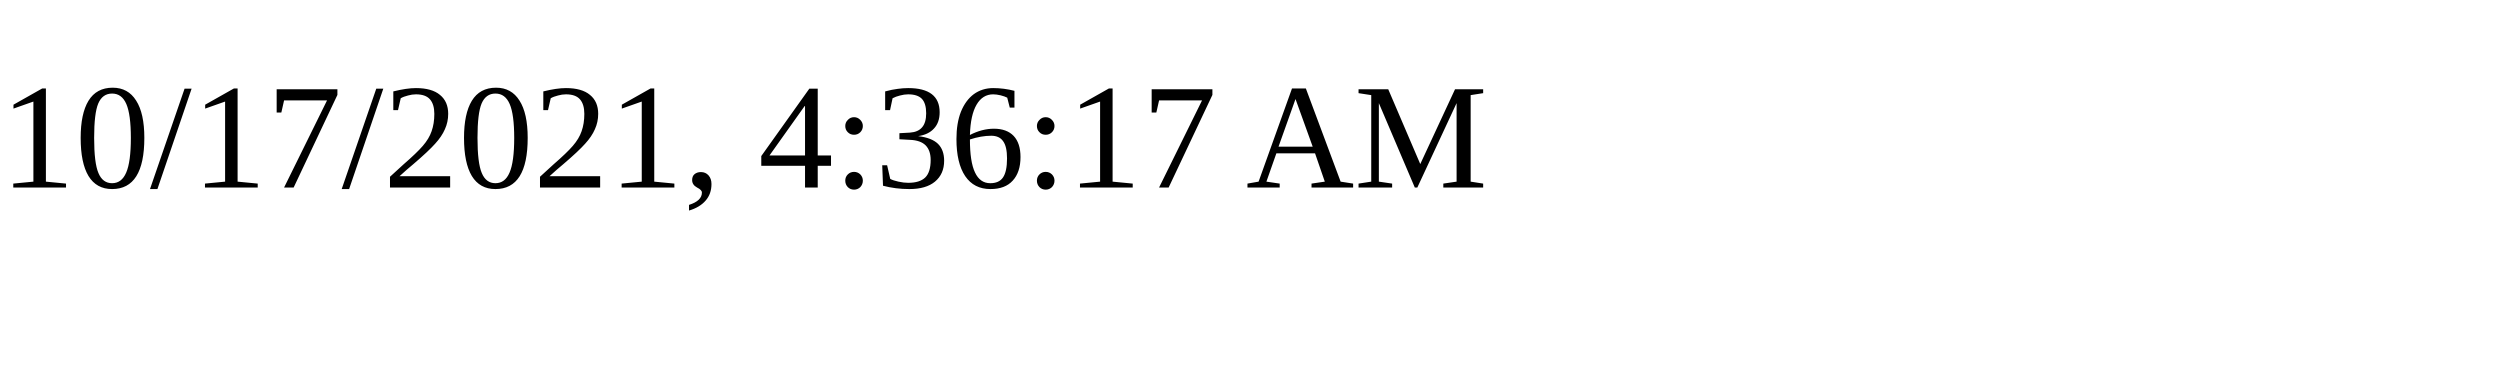
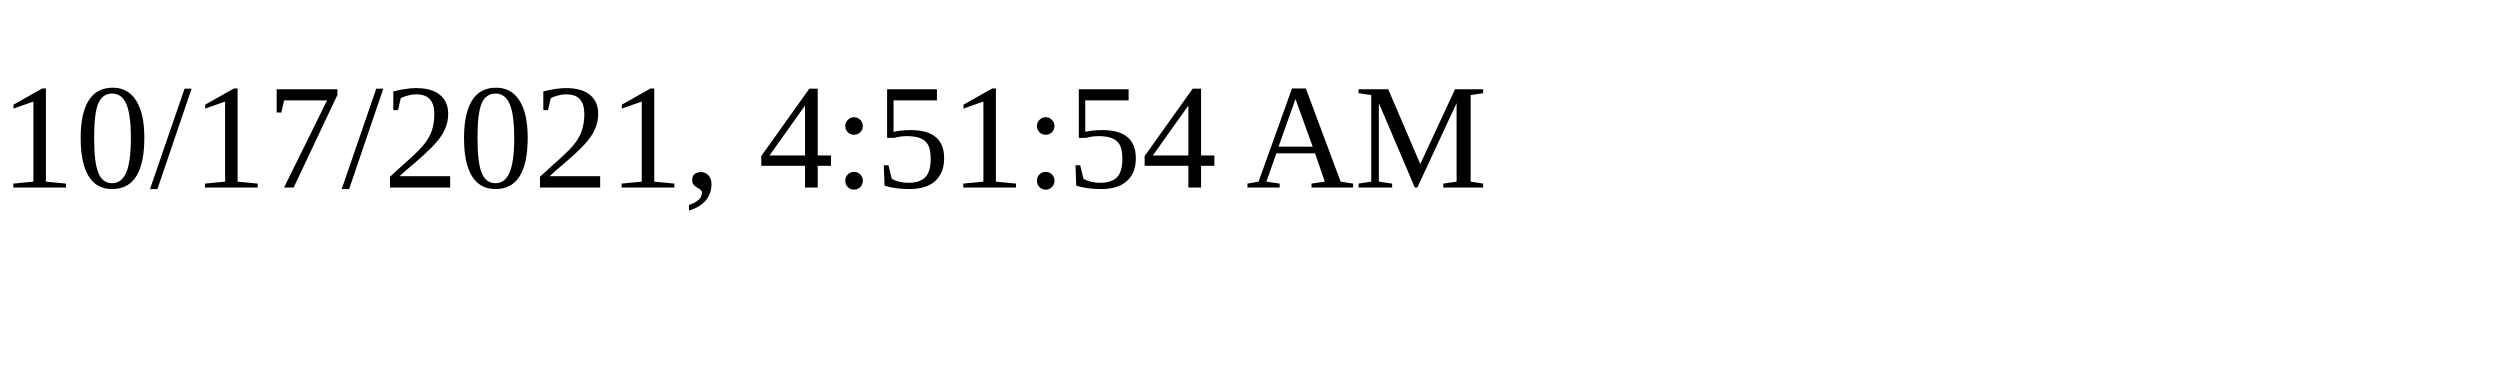
<svg xmlns="http://www.w3.org/2000/svg" height="30" width="200">
-   <text x="0" y="15">10/17/2021, 4:36:17 AM</text>
+   <text x="0" y="15">10/17/2021, 4:51:54 AM</text>
</svg>
